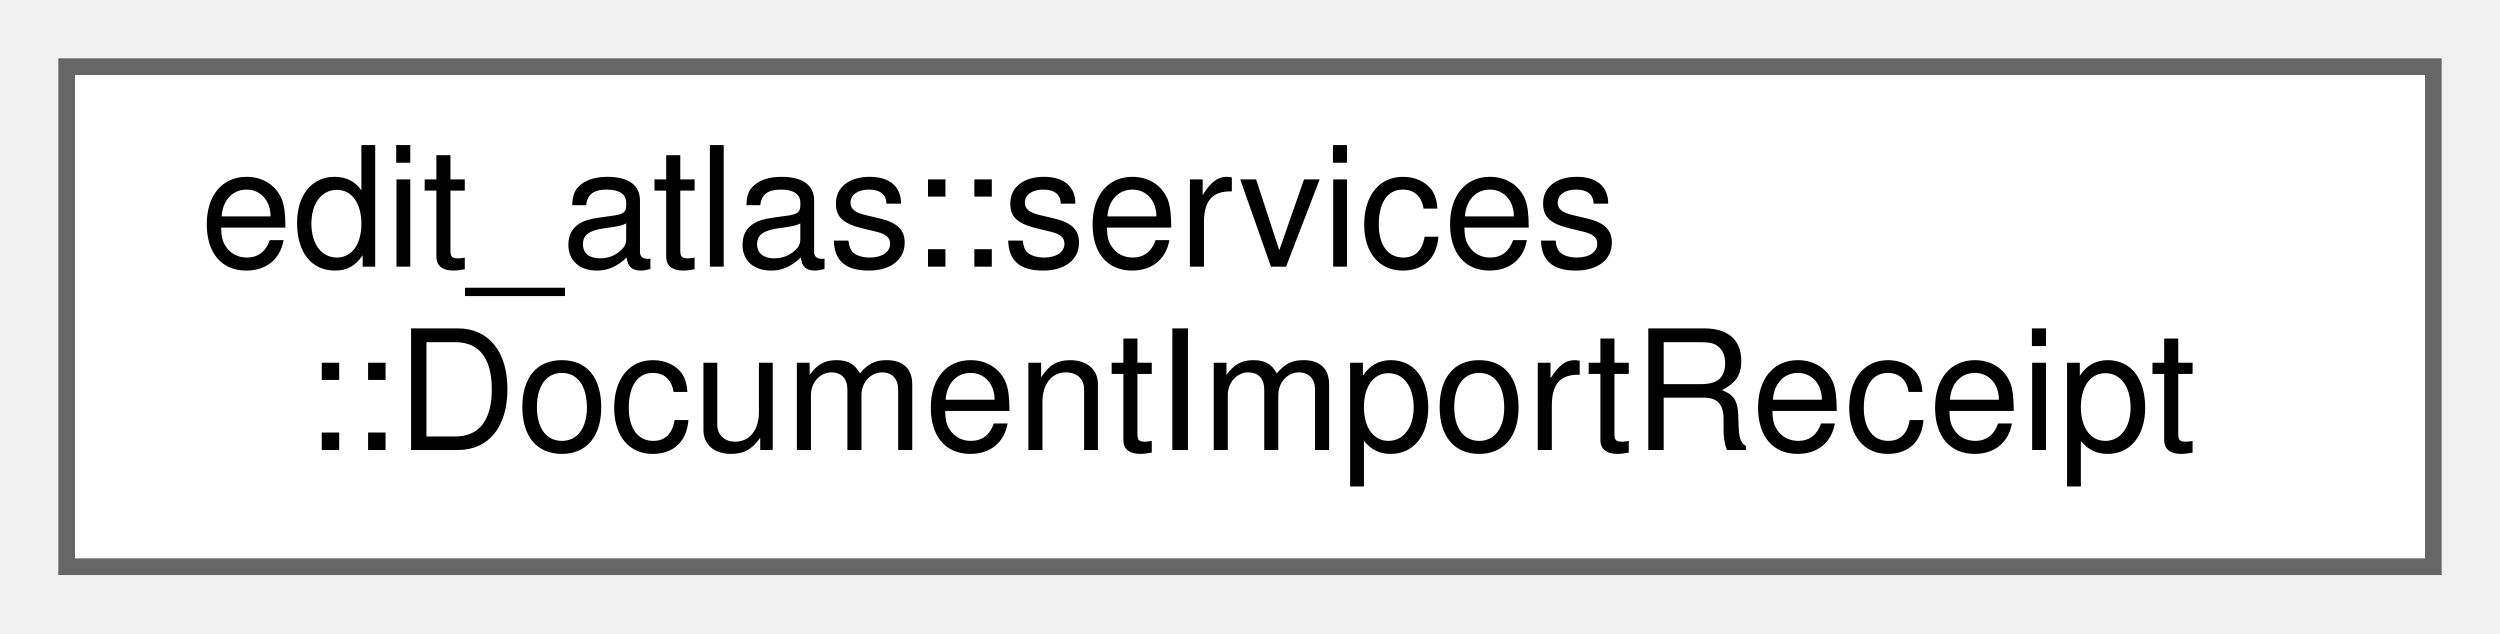
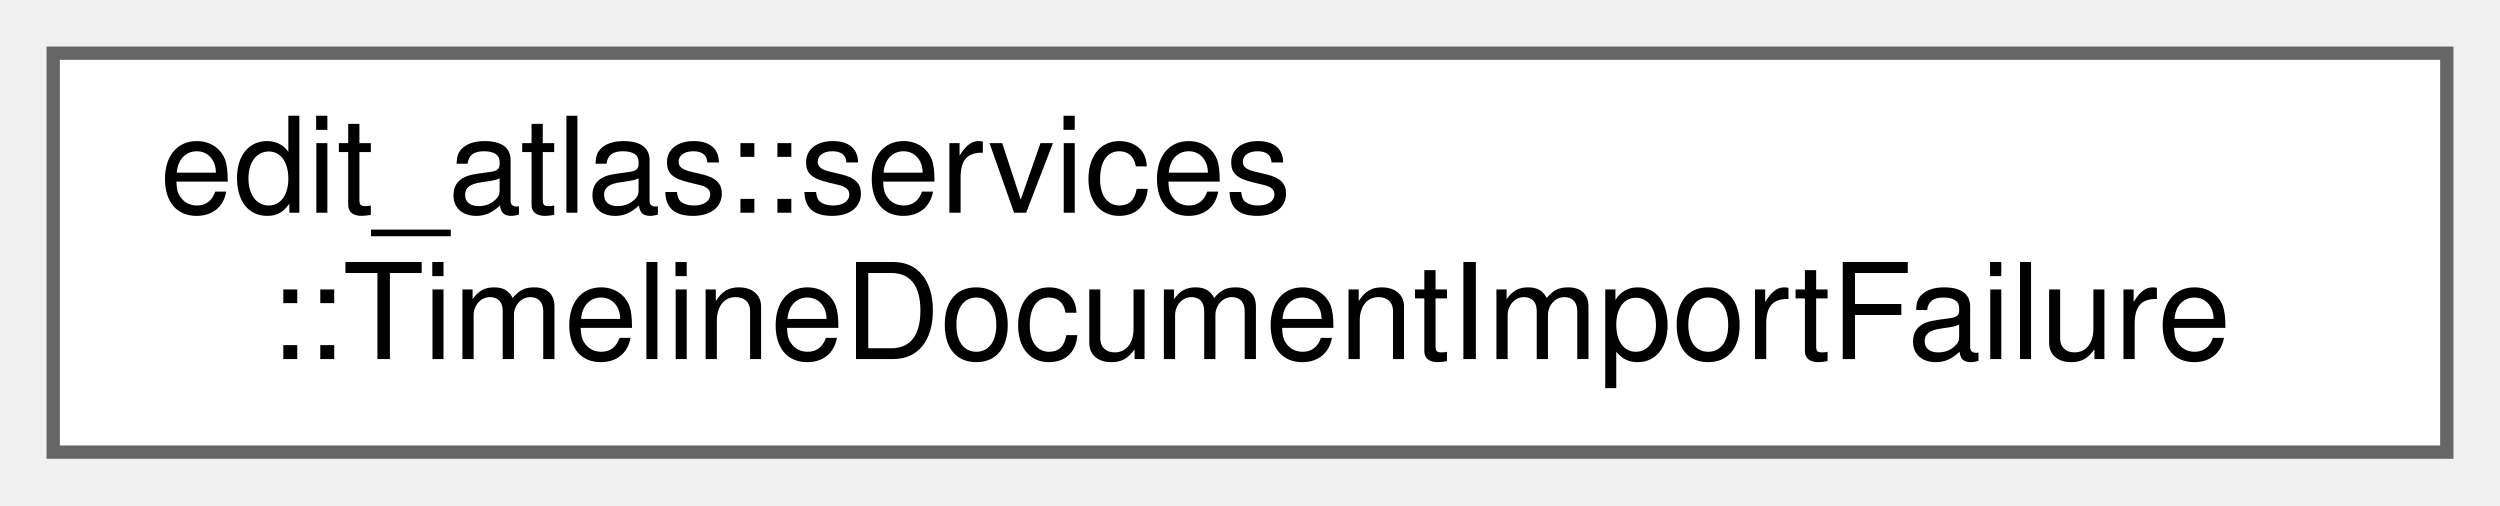
- <svg xmlns="http://www.w3.org/2000/svg" xmlns:xlink="http://www.w3.org/1999/xlink" width="150pt" height="38pt" viewBox="0.00 0.00 150.00 38.00">
+ <svg xmlns="http://www.w3.org/2000/svg" xmlns:xlink="http://www.w3.org/1999/xlink" width="188pt" height="38pt" viewBox="0.00 0.00 188.00 38.00">
  <g id="graph0" class="graph" transform="scale(1 1) rotate(0) translate(4 34)">
    <g id="Node000000" class="node">
      <g id="a_Node000000">
-         <a xlink:href="structedit__atlas_1_1services_1_1DocumentImportReceipt.html" target="_top" xlink:title="Contains a successfully imported document and its source context.">
-           <polygon fill="white" stroke="#666666" points="142,-30 0,-30 0,0 142,0 142,-30" />
+         <a xlink:href="structedit__atlas_1_1services_1_1TimelineDocumentImportFailure.html" target="_top" xlink:title="Contains a presentation-neutral filesystem or importer failure.">
+           <polygon fill="white" stroke="#666666" points="180,-30 0,-30 0,0 180,0 180,-30" />
          <text text-anchor="start" x="8" y="-18" font-family="Helvetica,sans-Serif" font-size="10.00">edit_atlas::services</text>
-           <text text-anchor="middle" x="71" y="-7" font-family="Helvetica,sans-Serif" font-size="10.00">::DocumentImportReceipt</text>
+           <text text-anchor="middle" x="90" y="-7" font-family="Helvetica,sans-Serif" font-size="10.00">::TimelineDocumentImportFailure</text>
        </a>
      </g>
    </g>
  </g>
</svg>
